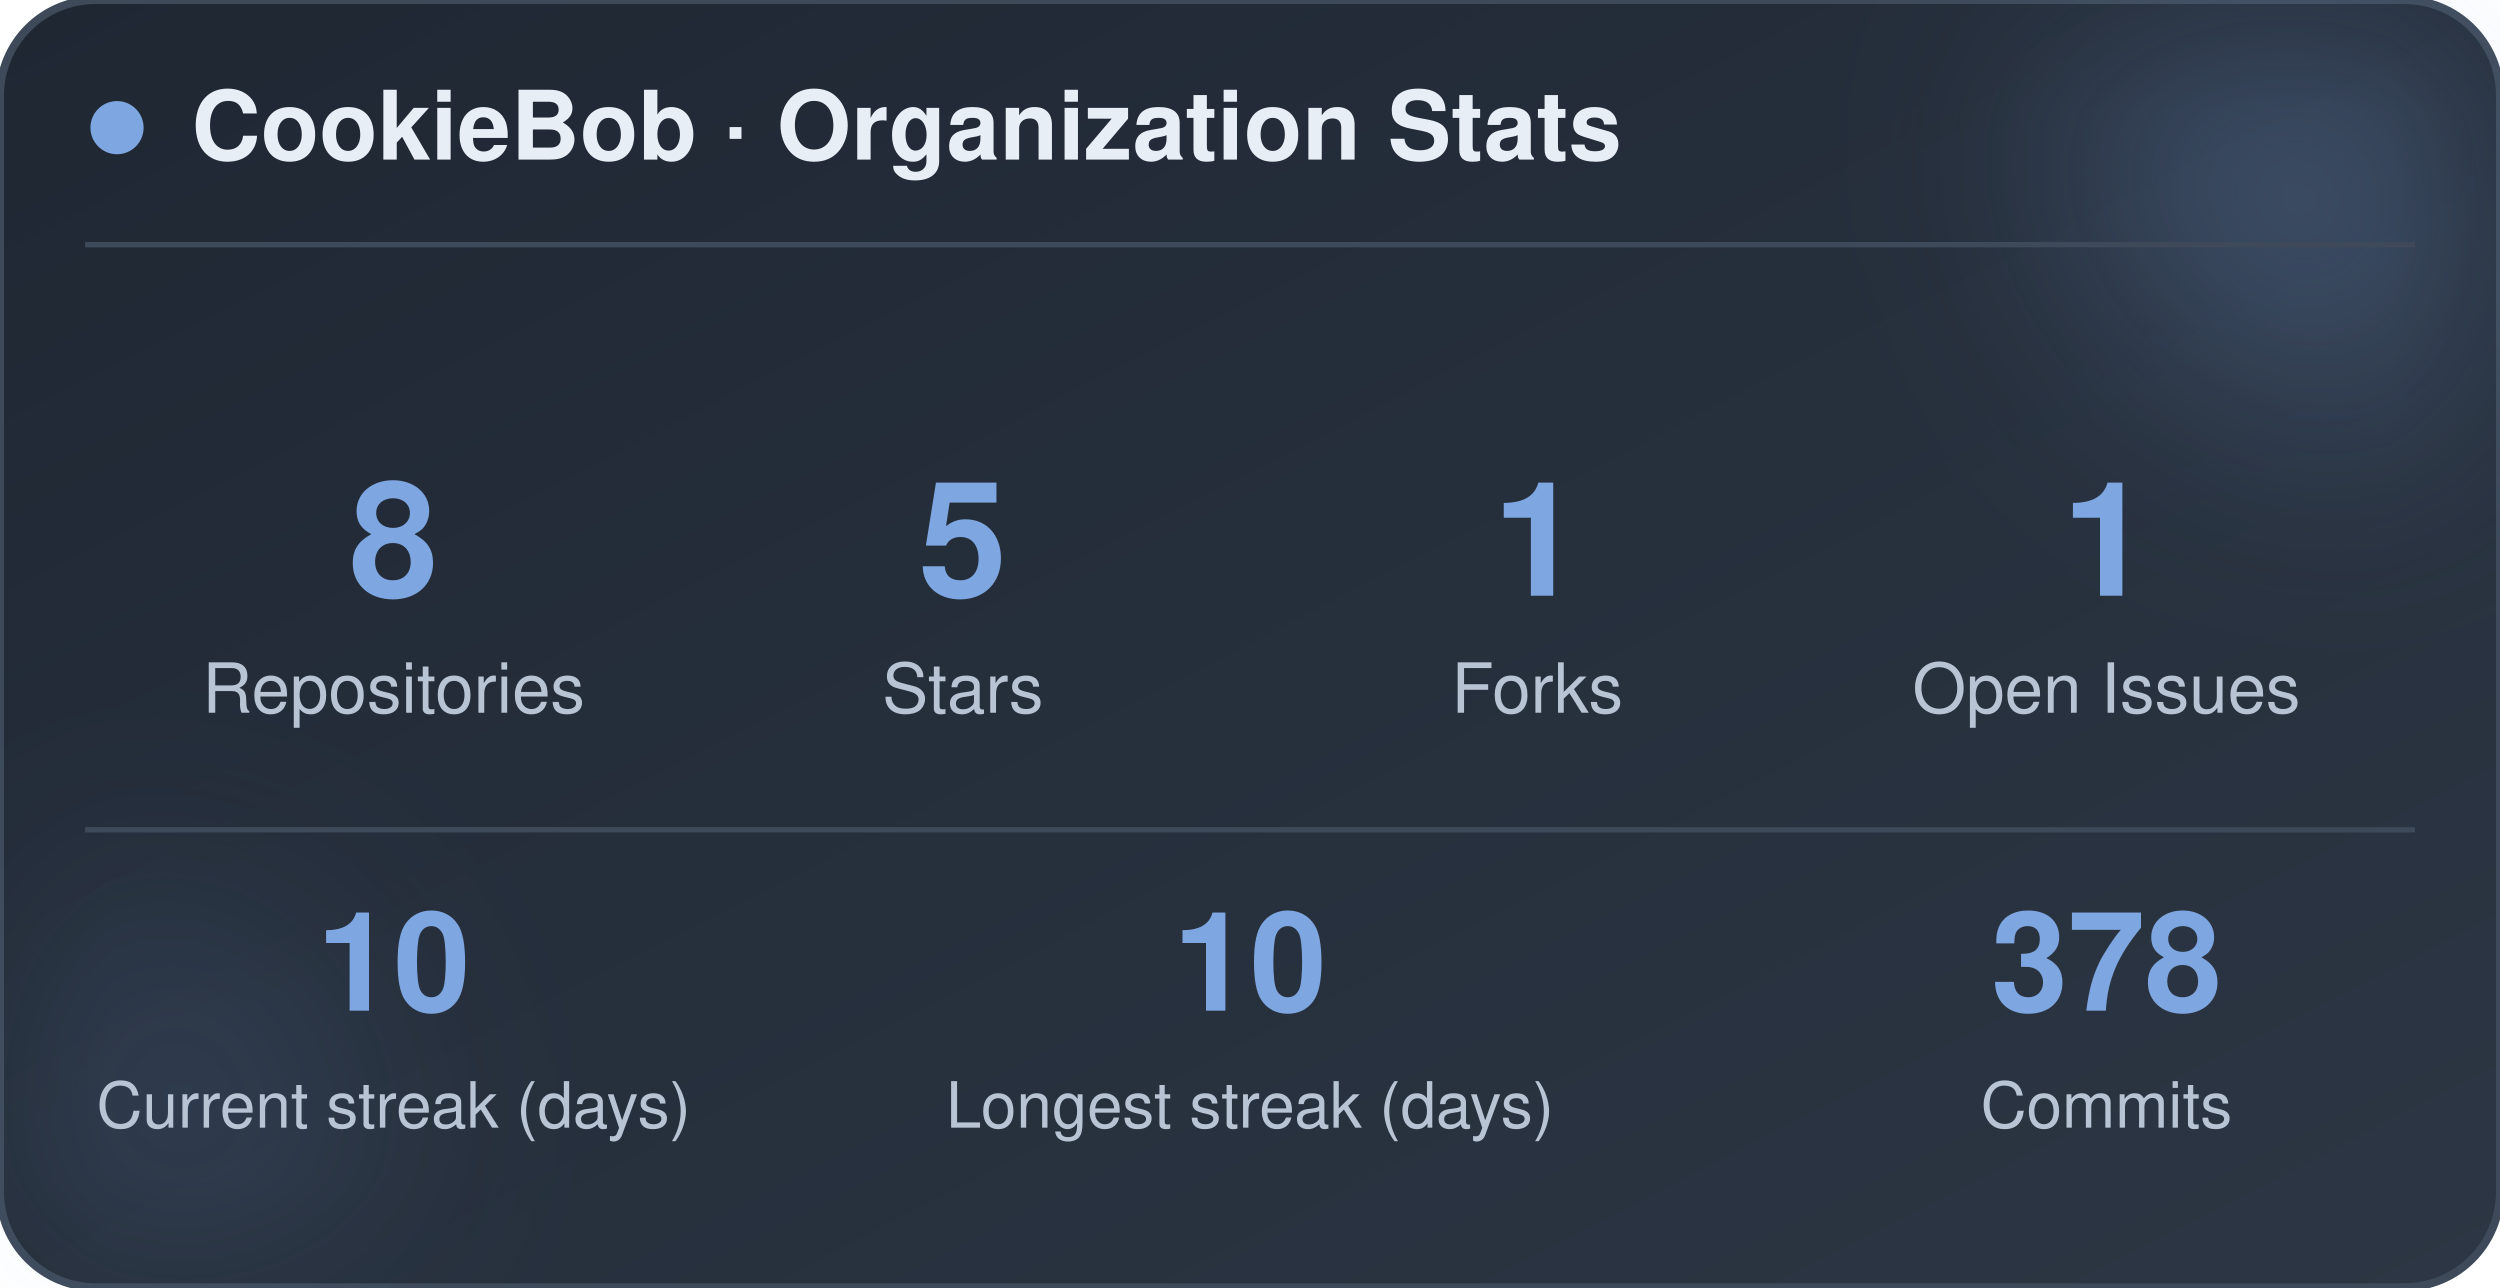
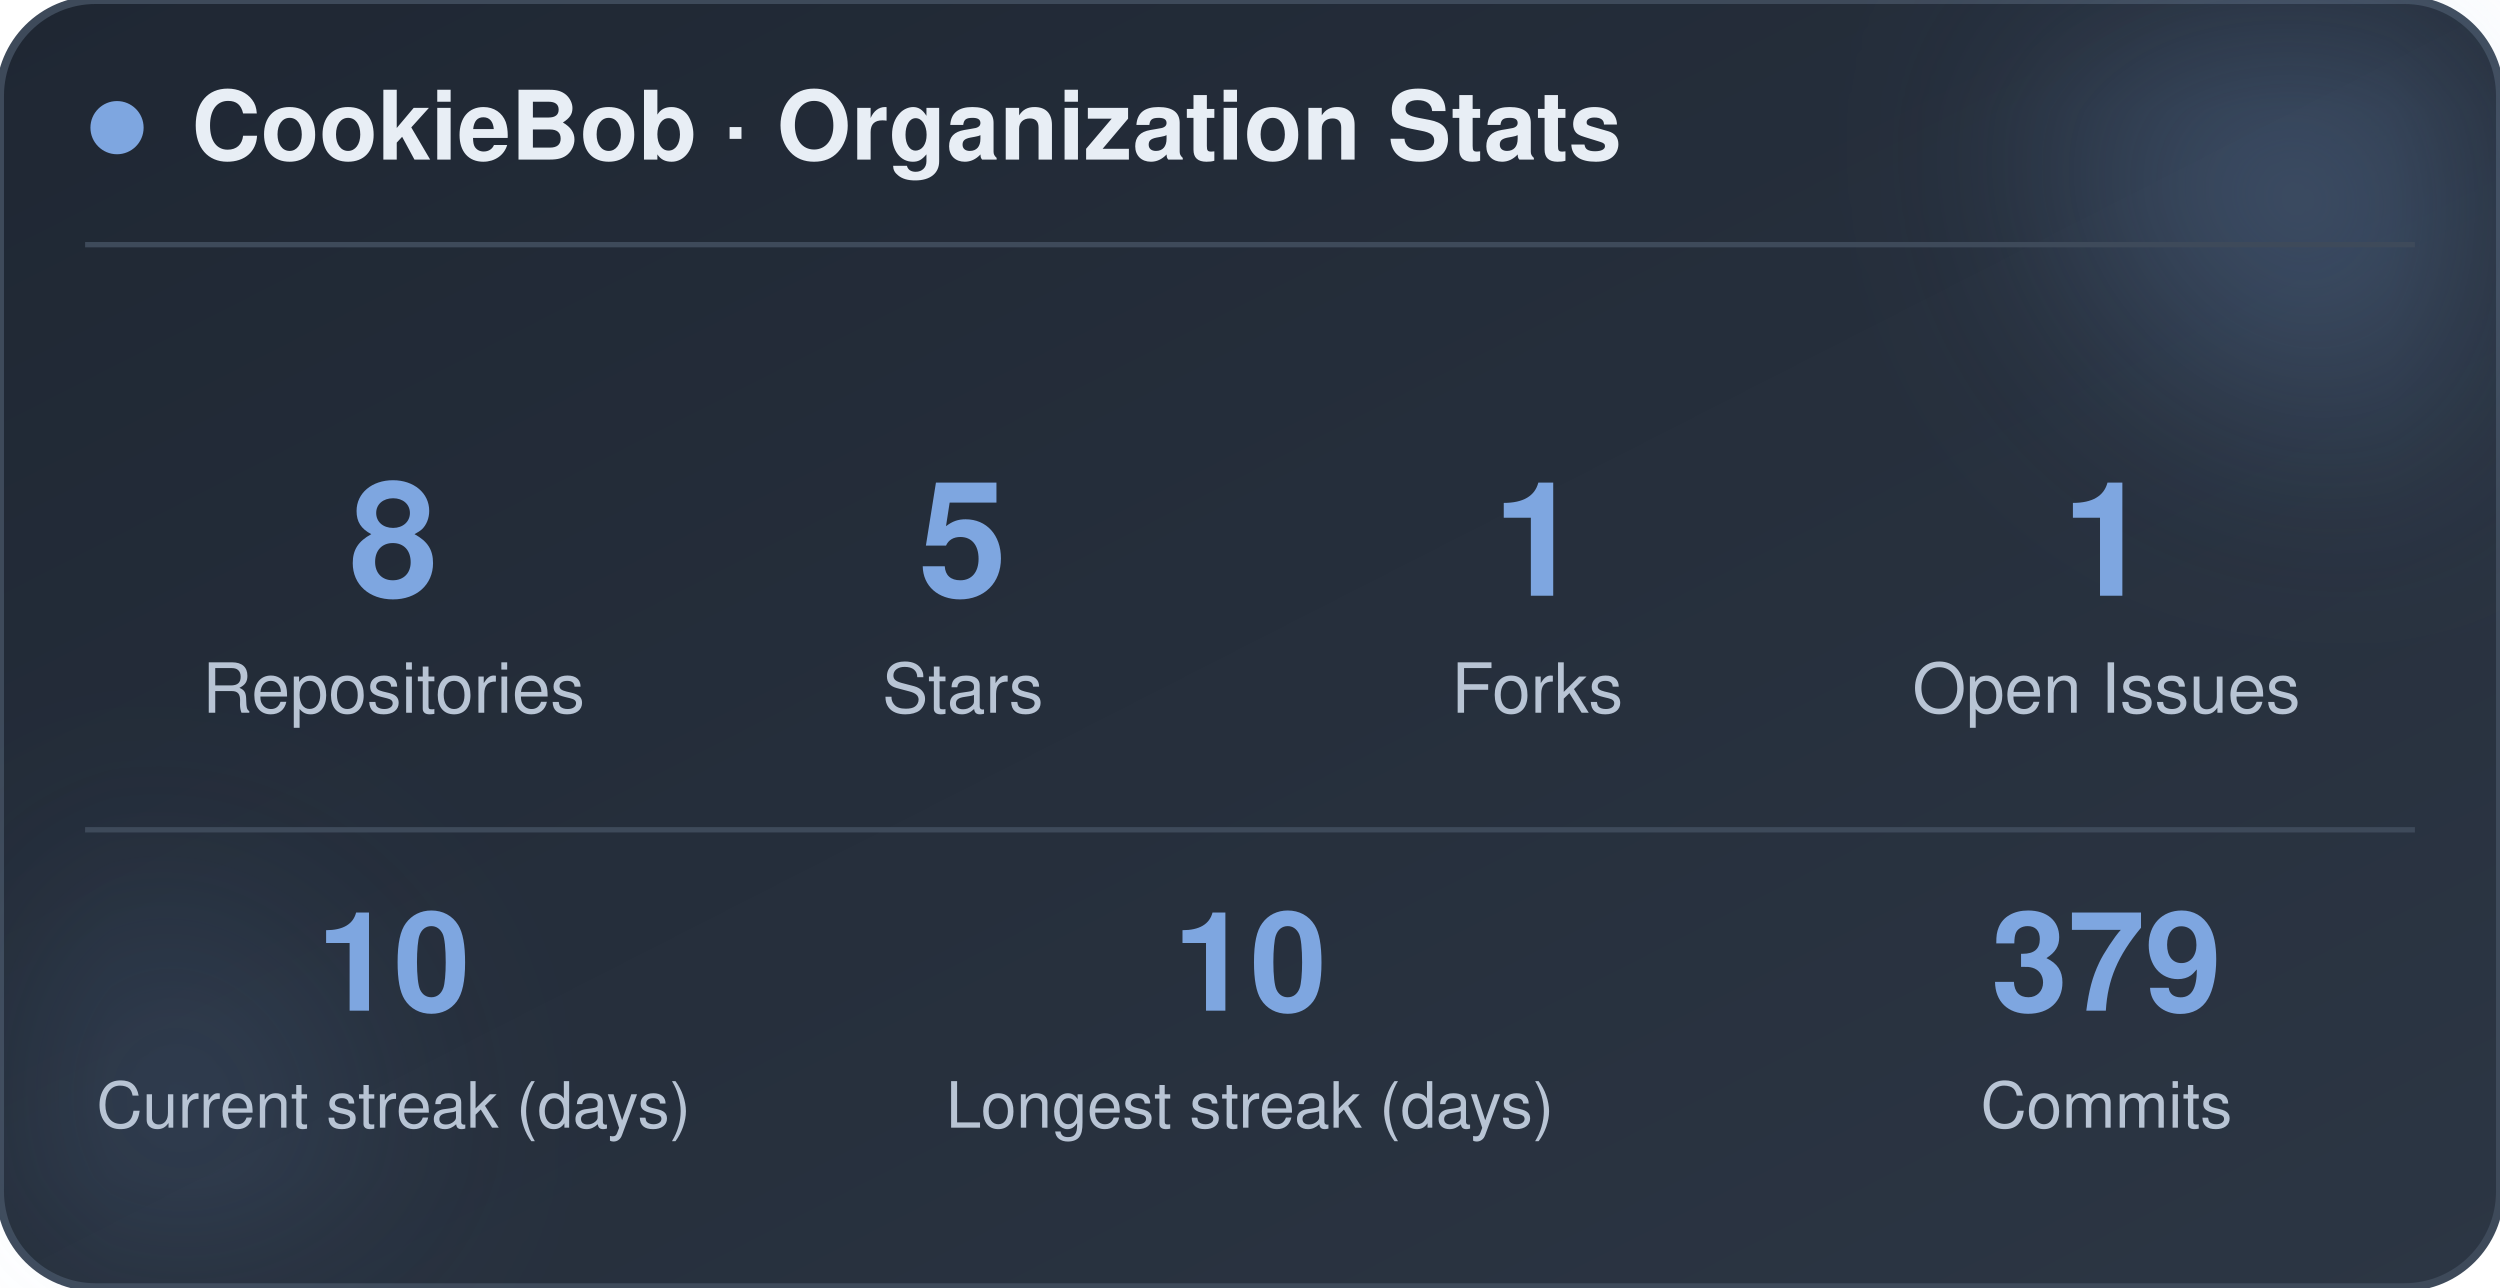
<svg xmlns="http://www.w3.org/2000/svg" width="470" height="242" viewBox="0 0 470 242" role="img" aria-label="CookieBob stats">
  <defs>
    <linearGradient id="bg" x1="0%" y1="0%" x2="100%" y2="100%">
      <stop offset="0%" stop-color="#1f2733" />
      <stop offset="100%" stop-color="#2c3644" />
    </linearGradient>
    <filter id="blur" x="-60%" y="-60%" width="220%" height="220%">
      <feGaussianBlur stdDeviation="22" />
    </filter>
  </defs>
  <rect x="0" y="0" width="470" height="242" rx="18" fill="url(#bg)" stroke="#3e4a5a" stroke-width="1.5" />
  <circle cx="444" cy="24" r="54" fill="#7ea6e0" opacity="0.26" filter="url(#blur)" />
  <circle cx="26" cy="212" r="42" fill="#7ea6e0" opacity="0.14" filter="url(#blur)" />
  <circle cx="22" cy="24" r="5" fill="#7ea6e0" />
  <text x="36" y="30" font-family="-apple-system, BlinkMacSystemFont, 'Segoe UI', Helvetica, Arial, sans-serif" font-size="18" font-weight="700" fill="#e8eef5">CookieBob · Organization Stats</text>
  <line x1="16" y1="46" x2="454" y2="46" stroke="#3e4a5a" stroke-width="1" />
  <text x="74" y="112" text-anchor="middle" font-family="-apple-system, BlinkMacSystemFont, 'Segoe UI', Helvetica, Arial, sans-serif" font-size="30" font-weight="800" fill="#7ea6e0">8</text>
  <text x="74" y="134" text-anchor="middle" font-family="-apple-system, BlinkMacSystemFont, 'Segoe UI', Helvetica, Arial, sans-serif" font-size="13" fill="#b8c4d4">Repositories</text>
  <text x="181" y="112" text-anchor="middle" font-family="-apple-system, BlinkMacSystemFont, 'Segoe UI', Helvetica, Arial, sans-serif" font-size="30" font-weight="800" fill="#7ea6e0">5</text>
  <text x="181" y="134" text-anchor="middle" font-family="-apple-system, BlinkMacSystemFont, 'Segoe UI', Helvetica, Arial, sans-serif" font-size="13" fill="#b8c4d4">Stars</text>
  <text x="289" y="112" text-anchor="middle" font-family="-apple-system, BlinkMacSystemFont, 'Segoe UI', Helvetica, Arial, sans-serif" font-size="30" font-weight="800" fill="#7ea6e0">1</text>
  <text x="289" y="134" text-anchor="middle" font-family="-apple-system, BlinkMacSystemFont, 'Segoe UI', Helvetica, Arial, sans-serif" font-size="13" fill="#b8c4d4">Forks</text>
  <text x="396" y="112" text-anchor="middle" font-family="-apple-system, BlinkMacSystemFont, 'Segoe UI', Helvetica, Arial, sans-serif" font-size="30" font-weight="800" fill="#7ea6e0">1</text>
  <text x="396" y="134" text-anchor="middle" font-family="-apple-system, BlinkMacSystemFont, 'Segoe UI', Helvetica, Arial, sans-serif" font-size="13" fill="#b8c4d4">Open Issues</text>
  <line x1="16" y1="156" x2="454" y2="156" stroke="#3e4a5a" stroke-width="1" />
  <text x="74" y="190" text-anchor="middle" font-family="-apple-system, BlinkMacSystemFont, 'Segoe UI', Helvetica, Arial, sans-serif" font-size="26" font-weight="800" fill="#7ea6e0">10</text>
  <text x="74" y="212" text-anchor="middle" font-family="-apple-system, BlinkMacSystemFont, 'Segoe UI', Helvetica, Arial, sans-serif" font-size="12" fill="#b8c4d4">Current streak (days)</text>
  <text x="235" y="190" text-anchor="middle" font-family="-apple-system, BlinkMacSystemFont, 'Segoe UI', Helvetica, Arial, sans-serif" font-size="26" font-weight="800" fill="#7ea6e0">10</text>
  <text x="235" y="212" text-anchor="middle" font-family="-apple-system, BlinkMacSystemFont, 'Segoe UI', Helvetica, Arial, sans-serif" font-size="12" fill="#b8c4d4">Longest streak (days)</text>
-   <text x="396" y="190" text-anchor="middle" font-family="-apple-system, BlinkMacSystemFont, 'Segoe UI', Helvetica, Arial, sans-serif" font-size="26" font-weight="800" fill="#7ea6e0">378</text>
+   <text x="396" y="190" text-anchor="middle" font-family="-apple-system, BlinkMacSystemFont, 'Segoe UI', Helvetica, Arial, sans-serif" font-size="26" font-weight="800" fill="#7ea6e0">379</text>
  <text x="396" y="212" text-anchor="middle" font-family="-apple-system, BlinkMacSystemFont, 'Segoe UI', Helvetica, Arial, sans-serif" font-size="12" fill="#b8c4d4">Commits</text>
</svg>
